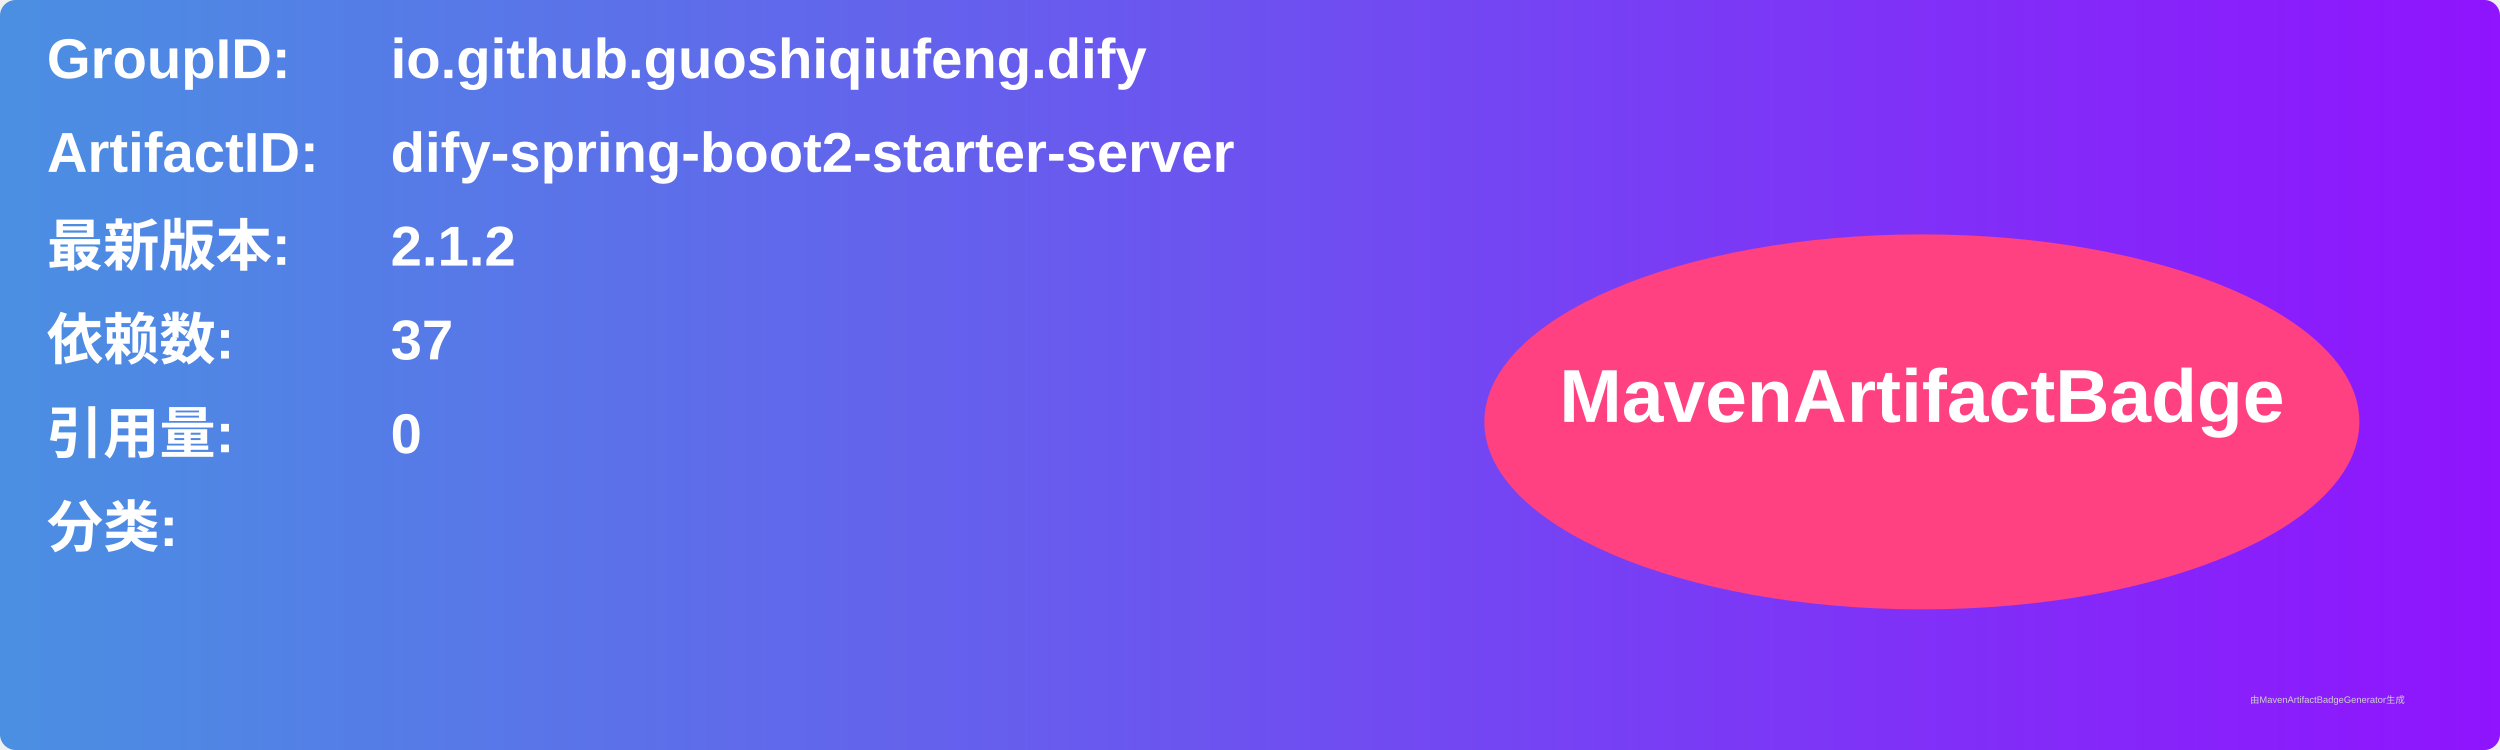
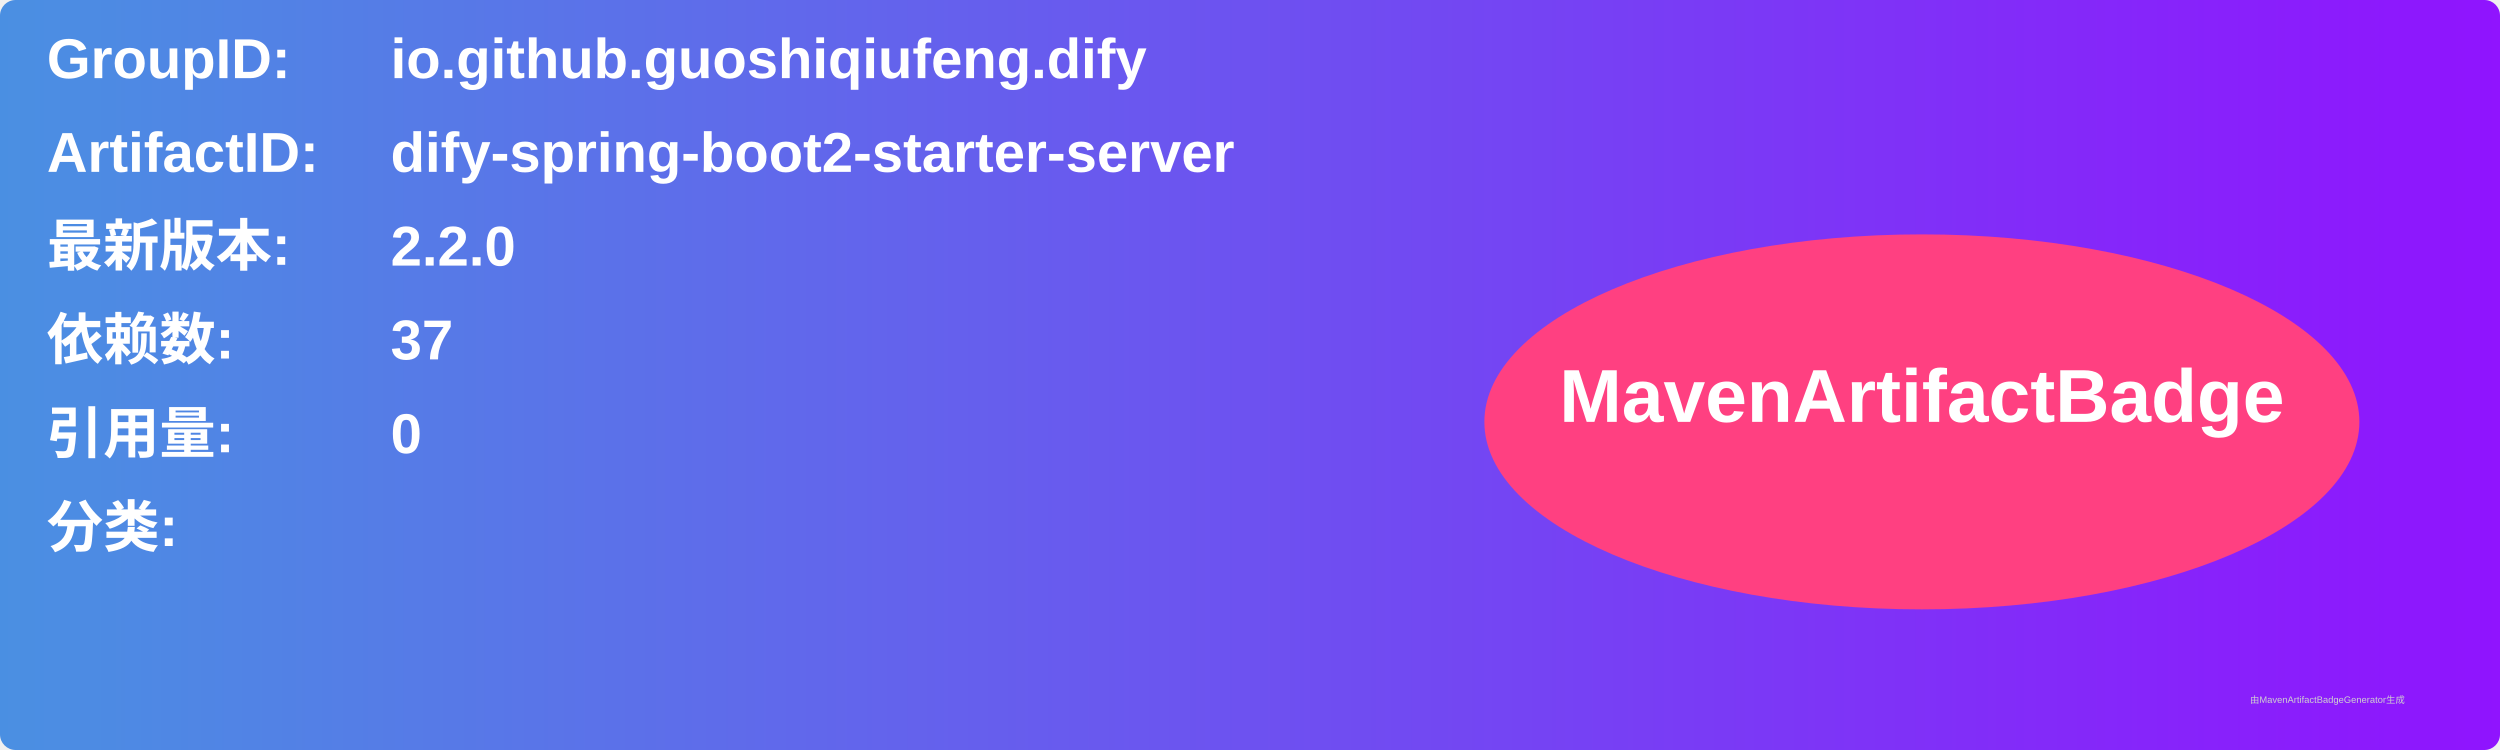
<svg xmlns="http://www.w3.org/2000/svg" width="800" height="240" viewBox="0 0 800 240">
  <linearGradient id="grad" x1="0%" y1="0%" x2="100%" y2="0%">
    <stop offset="0%" stop-color="#4a90e2" />
    <stop offset="100%" stop-color="#9013fe" />
  </linearGradient>
  <rect width="100%" height="100%" rx="5" ry="5" fill="url(#grad)" />
  <g transform="translate(15, 15)">
    <text x="0" y="10" font-family="Arial" font-size="18" fill="white" font-weight="bold" width="260">GroupID:</text>
    <text x="110" y="10" font-family="Arial" font-size="18" fill="white" font-weight="bold" width="460">io.github.guoshiqiufeng.dify</text>
    <text x="0" y="40" font-family="Arial" font-size="18" fill="white" font-weight="bold" width="260">ArtifactID:</text>
    <text x="110" y="40" font-family="Arial" font-size="18" fill="white" font-weight="bold" width="460">dify-spring-boot2-starter-server</text>
    <text x="0" y="70" font-family="Arial" font-size="18" fill="white" font-weight="bold">最新版本:</text>
    <text x="110" y="70" font-family="Arial" font-size="18" fill="white" font-weight="bold">
-       <tspan font-weight="bold">2.1.2</tspan>
+       <tspan font-weight="bold">2.2.0</tspan>
    </text>
    <text x="0" y="100" font-family="Arial" font-size="18" fill="white" font-weight="bold">依赖数: </text>
    <text x="110" y="100" font-family="Arial" font-size="18" fill="white">
      <tspan font-weight="bold">37</tspan>
    </text>
    <text x="0" y="130" font-family="Arial" font-size="18" fill="white" font-weight="bold">引用量: </text>
    <text x="110" y="130" font-family="Arial" font-size="18" fill="white">
      <tspan font-weight="bold">0</tspan>
    </text>
    <text x="0" y="160" font-family="Arial" font-size="18" fill="white" font-weight="bold">分类:</text>
    <text x="10" y="190" font-family="Arial" font-size="10" fill="white">
      <tspan font-weight="bold" />
    </text>
    <ellipse cx="600" cy="120" rx="140" ry="60" fill="#ff4081" />
    <text x="600" y="120" text-anchor="middle" font-family="Arial" font-size="24" fill="white" font-weight="bold">MavenArtifactBadge</text>
  </g>
  <text x="720" y="225" font-family="Arial" font-size="3" fill="#d0d0d0">由MavenArtifactBadgeGenerator生成</text>
</svg>
